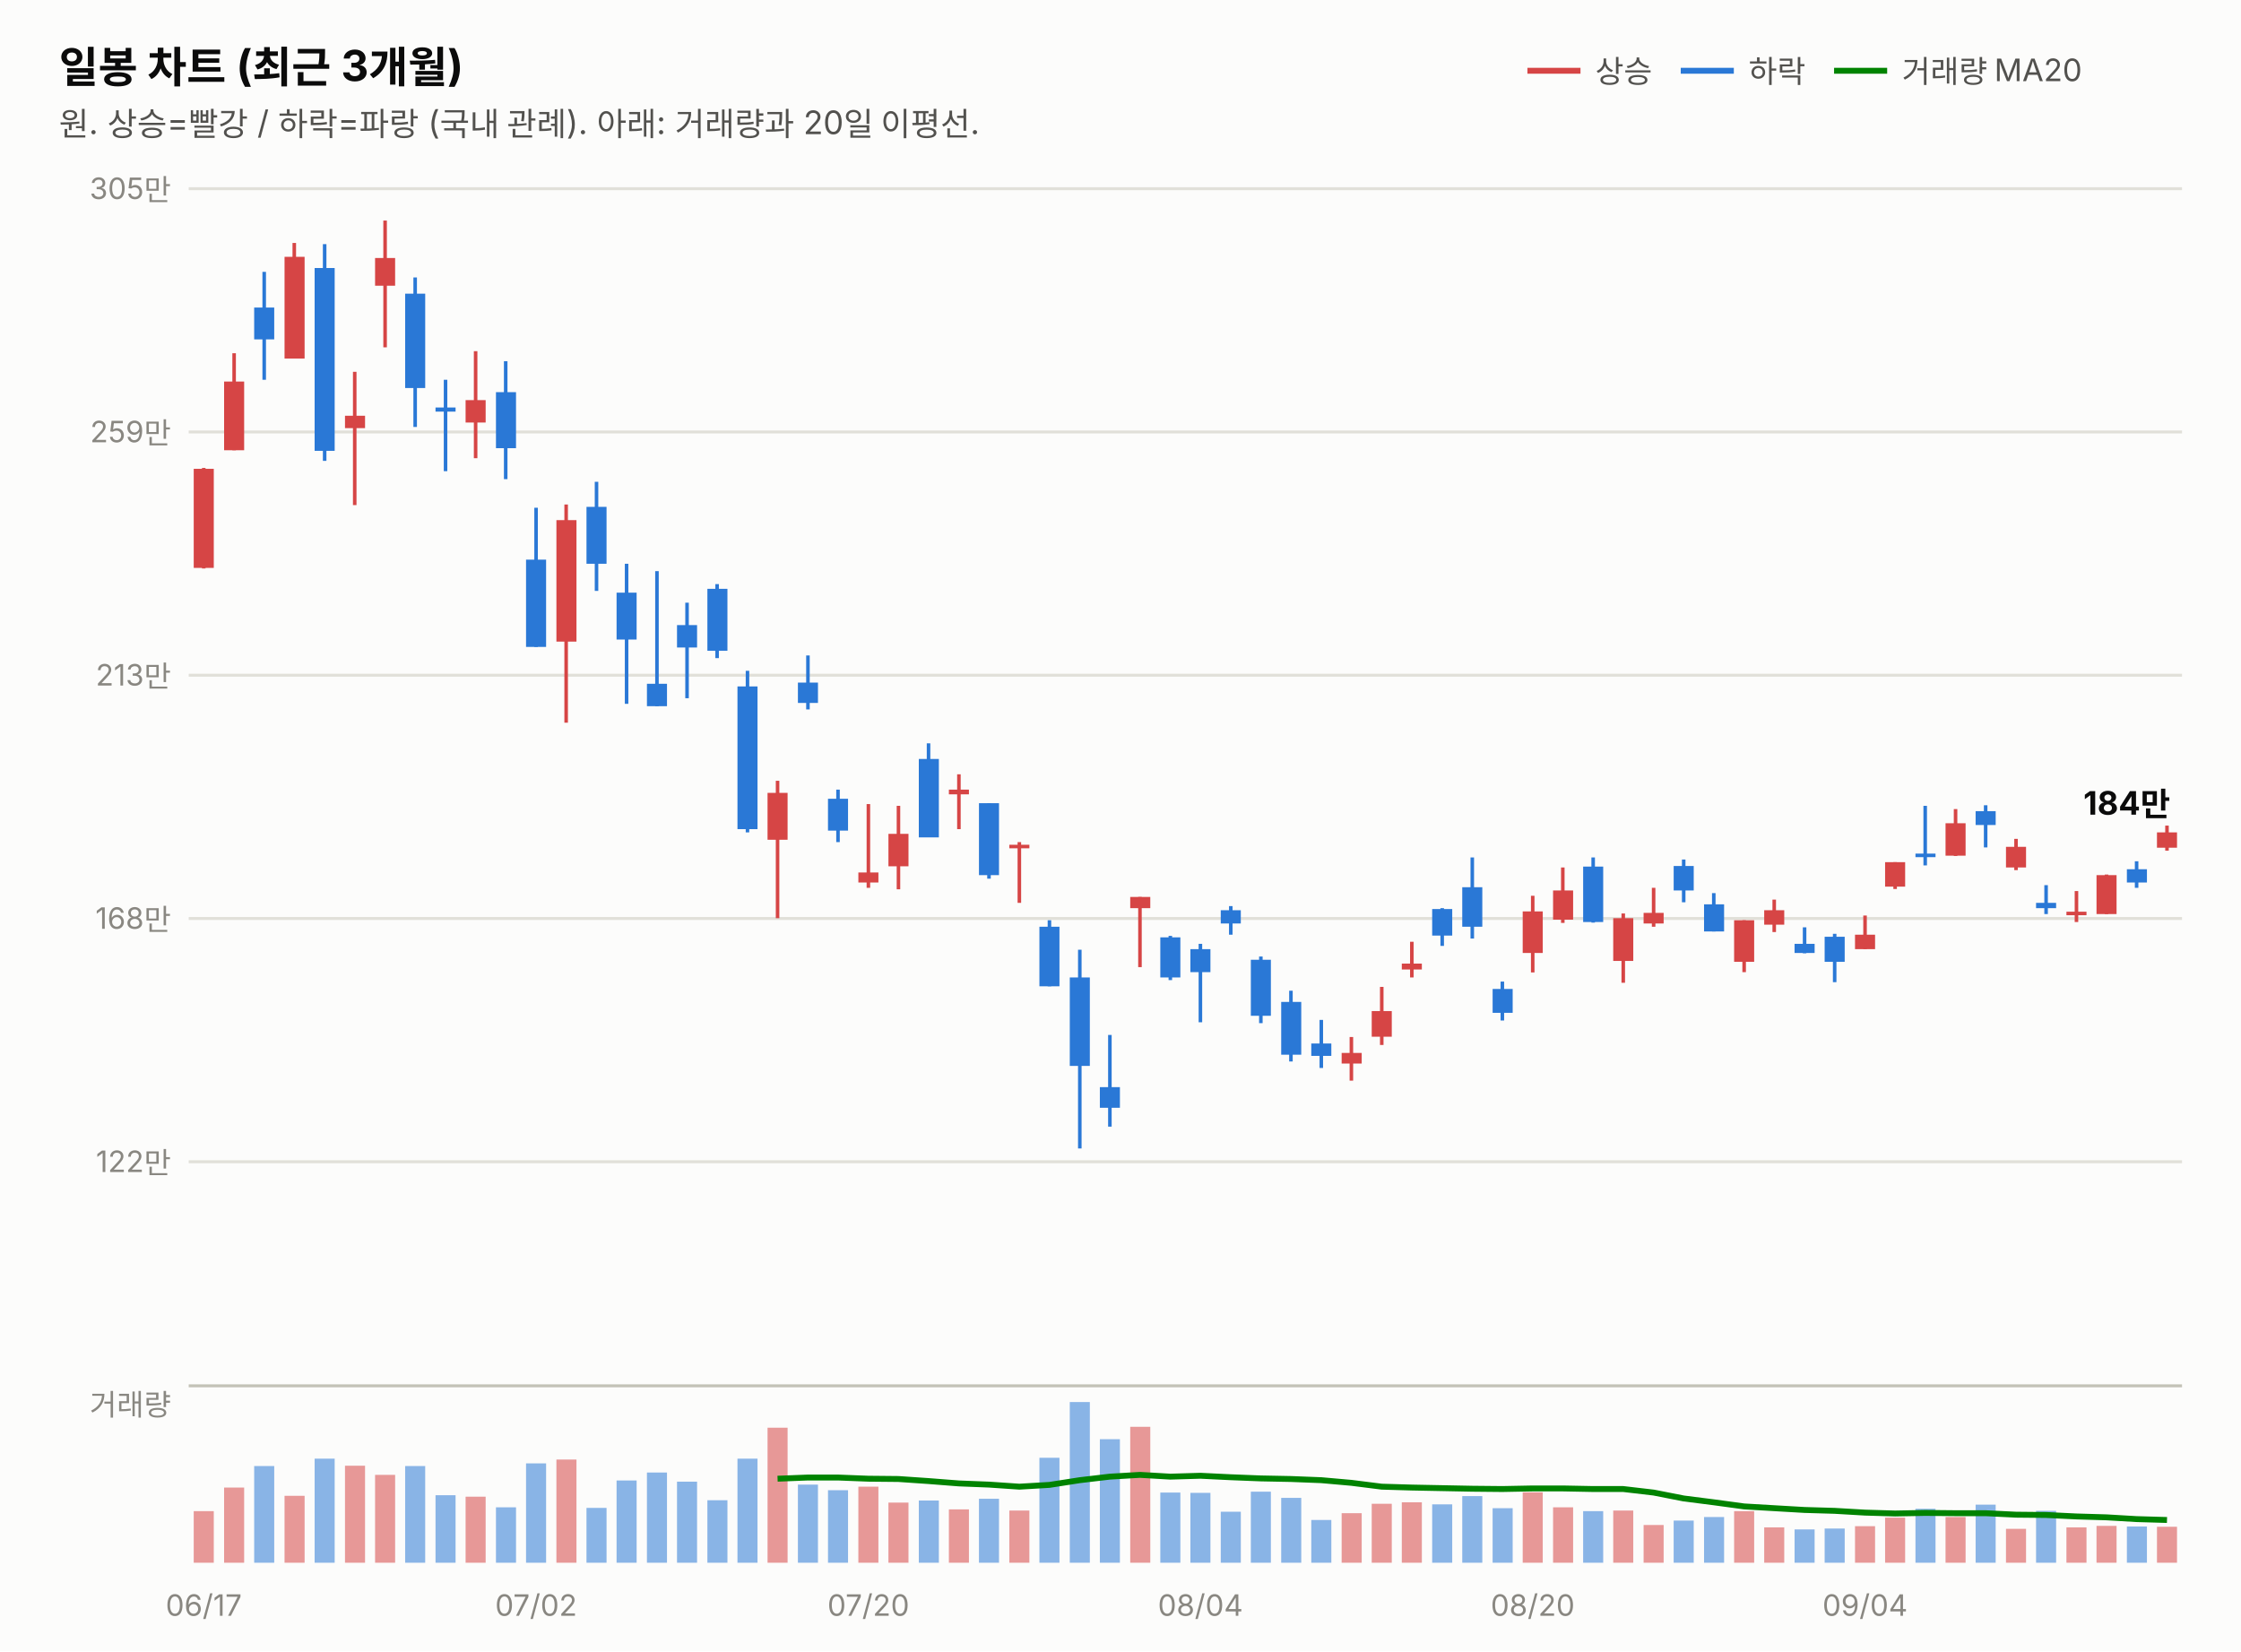
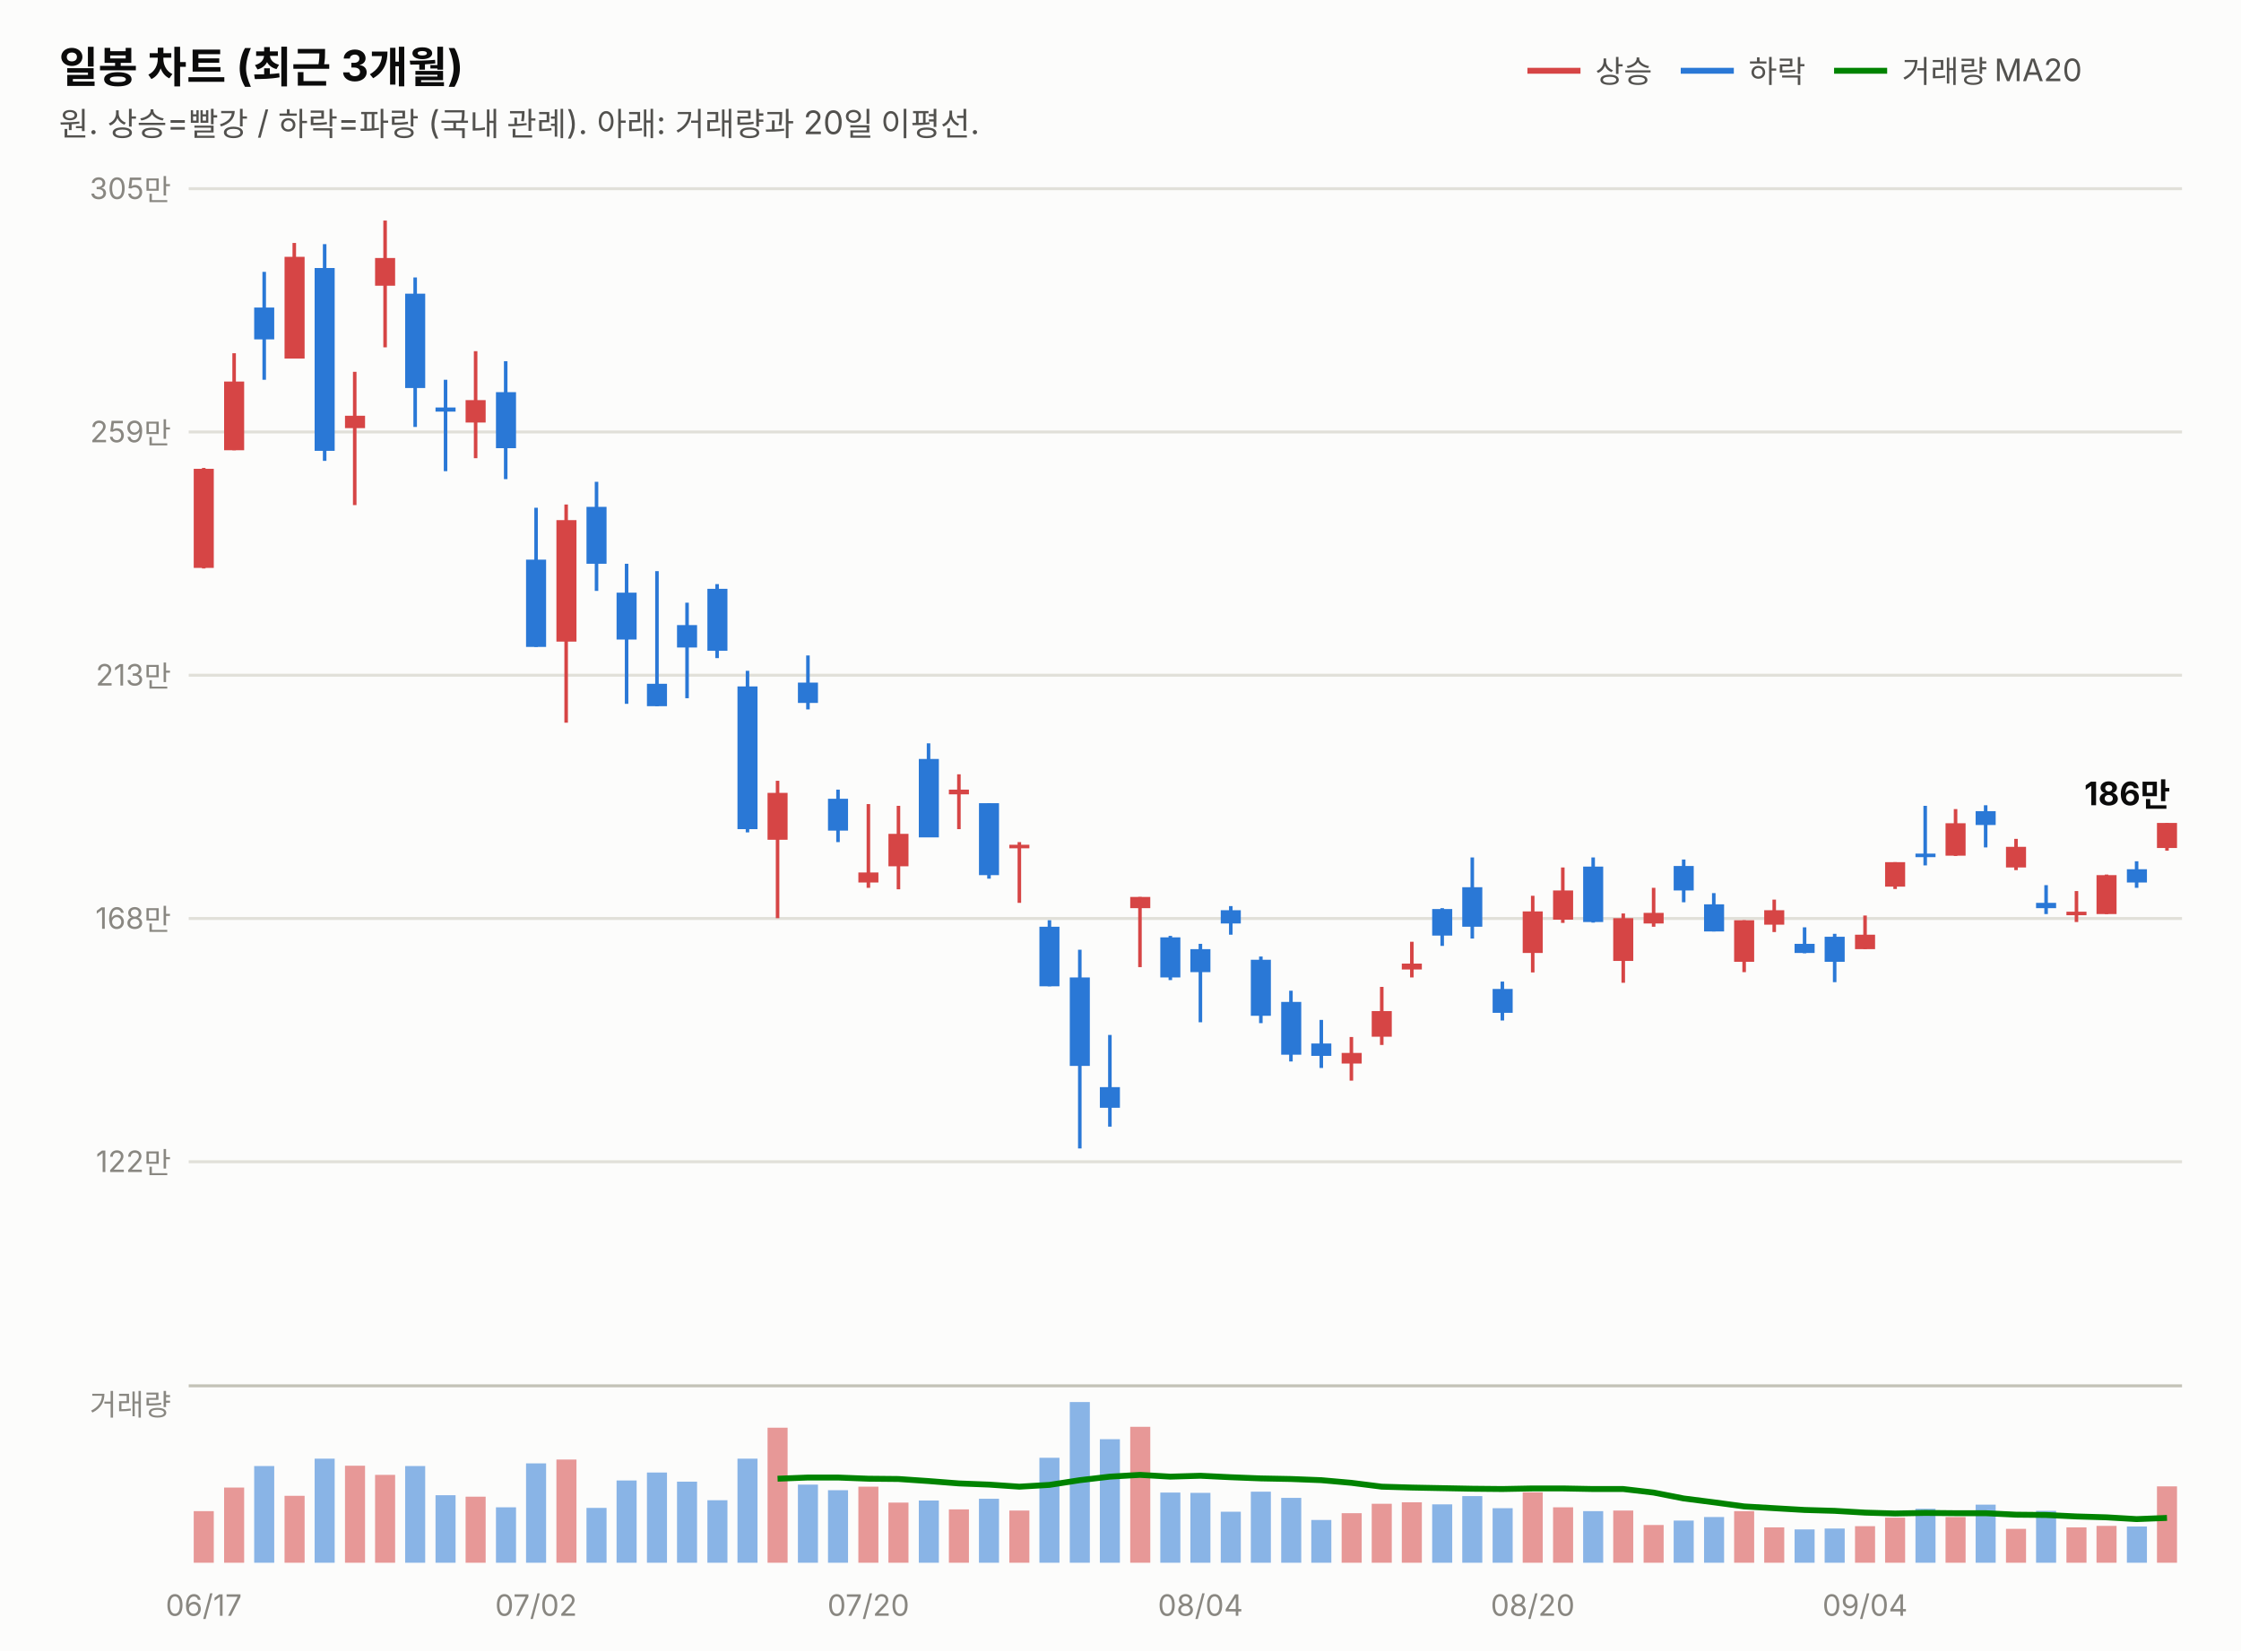
<svg xmlns="http://www.w3.org/2000/svg" width="760" height="560" viewBox="0 0 760 560" font-family="system-ui,-apple-system,&quot;Segoe UI&quot;,&quot;Malgun Gothic&quot;,&quot;Apple SD Gothic Neo&quot;,sans-serif">
  <rect width="760" height="560" fill="#fcfcfb" />
  <text x="20" y="28" font-size="14.5" font-weight="700" fill="#0b0b0b">일봉 차트 (최근 3개월)</text>
  <text x="20" y="46" font-size="11" fill="#52514e">원. 상승=빨강 / 하락=파랑 (국내 관례). 아래: 거래량과 20일 이평선.</text>
  <line x1="518" y1="24" x2="536" y2="24" stroke="#d64545" stroke-width="2" />
  <text x="541" y="28" font-size="10.5" fill="#52514e">상승</text>
  <line x1="570" y1="24" x2="588" y2="24" stroke="#2a78d6" stroke-width="2" />
  <text x="593" y="28" font-size="10.5" fill="#52514e">하락</text>
  <line x1="622" y1="24" x2="640" y2="24" stroke="#008300" stroke-width="2" />
  <text x="645" y="28" font-size="10.5" fill="#52514e">거래량 MA20</text>
  <line x1="64" y1="394.0" x2="740" y2="394.0" stroke="#e1e0d9" stroke-width="1" />
  <text x="58" y="397.5" font-size="10" fill="#898781" text-anchor="end" style="font-variant-numeric:tabular-nums">122만</text>
  <line x1="64" y1="311.5" x2="740" y2="311.5" stroke="#e1e0d9" stroke-width="1" />
  <text x="58" y="315.0" font-size="10" fill="#898781" text-anchor="end" style="font-variant-numeric:tabular-nums">168만</text>
  <line x1="64" y1="229.0" x2="740" y2="229.0" stroke="#e1e0d9" stroke-width="1" />
  <text x="58" y="232.5" font-size="10" fill="#898781" text-anchor="end" style="font-variant-numeric:tabular-nums">213만</text>
  <line x1="64" y1="146.5" x2="740" y2="146.5" stroke="#e1e0d9" stroke-width="1" />
  <text x="58" y="150.0" font-size="10" fill="#898781" text-anchor="end" style="font-variant-numeric:tabular-nums">259만</text>
  <line x1="64" y1="64.0" x2="740" y2="64.0" stroke="#e1e0d9" stroke-width="1" />
  <text x="58" y="67.5" font-size="10" fill="#898781" text-anchor="end" style="font-variant-numeric:tabular-nums">305만</text>
  <line x1="69.1" y1="158.7" x2="69.1" y2="192.8" stroke="#d64545" stroke-width="1.2" />
  <rect x="65.7" y="159.0" width="6.8" height="33.6" fill="#d64545" />
  <line x1="79.4" y1="119.8" x2="79.4" y2="152.7" stroke="#d64545" stroke-width="1.2" />
  <rect x="76.0" y="129.4" width="6.8" height="23.3" fill="#d64545" />
  <line x1="89.6" y1="92.2" x2="89.6" y2="128.8" stroke="#2a78d6" stroke-width="1.2" />
  <rect x="86.2" y="104.3" width="6.8" height="10.8" fill="#2a78d6" />
  <line x1="99.8" y1="82.4" x2="99.8" y2="121.6" stroke="#d64545" stroke-width="1.2" />
  <rect x="96.5" y="87.1" width="6.8" height="34.5" fill="#d64545" />
  <line x1="110.1" y1="82.8" x2="110.1" y2="156.3" stroke="#2a78d6" stroke-width="1.2" />
  <rect x="106.7" y="90.9" width="6.8" height="62.0" fill="#2a78d6" />
  <line x1="120.3" y1="126.1" x2="120.3" y2="171.3" stroke="#d64545" stroke-width="1.2" />
  <rect x="117.0" y="141.0" width="6.8" height="4.2" fill="#d64545" />
  <line x1="130.6" y1="74.8" x2="130.6" y2="117.8" stroke="#d64545" stroke-width="1.2" />
  <rect x="127.2" y="87.5" width="6.8" height="9.4" fill="#d64545" />
  <line x1="140.8" y1="94.1" x2="140.8" y2="144.8" stroke="#2a78d6" stroke-width="1.2" />
  <rect x="137.4" y="99.6" width="6.8" height="32.0" fill="#2a78d6" />
  <line x1="151.1" y1="128.8" x2="151.1" y2="159.8" stroke="#2a78d6" stroke-width="1.2" />
  <rect x="147.7" y="138.2" width="6.8" height="1.4" fill="#2a78d6" />
  <line x1="161.3" y1="119.1" x2="161.3" y2="155.4" stroke="#d64545" stroke-width="1.2" />
  <rect x="157.9" y="135.7" width="6.8" height="7.6" fill="#d64545" />
  <line x1="171.5" y1="122.5" x2="171.5" y2="162.5" stroke="#2a78d6" stroke-width="1.2" />
  <rect x="168.2" y="133.0" width="6.8" height="19.0" fill="#2a78d6" />
  <line x1="181.8" y1="172.2" x2="181.8" y2="219.4" stroke="#2a78d6" stroke-width="1.2" />
  <rect x="178.4" y="189.8" width="6.8" height="29.6" fill="#2a78d6" />
  <line x1="192.0" y1="171.1" x2="192.0" y2="245.1" stroke="#d64545" stroke-width="1.2" />
  <rect x="188.7" y="176.4" width="6.8" height="41.2" fill="#d64545" />
  <line x1="202.3" y1="163.4" x2="202.3" y2="200.4" stroke="#2a78d6" stroke-width="1.2" />
  <rect x="198.9" y="171.9" width="6.8" height="19.3" fill="#2a78d6" />
  <line x1="212.5" y1="191.2" x2="212.5" y2="238.7" stroke="#2a78d6" stroke-width="1.2" />
  <rect x="209.1" y="201.0" width="6.8" height="15.9" fill="#2a78d6" />
  <line x1="222.8" y1="193.7" x2="222.8" y2="239.5" stroke="#2a78d6" stroke-width="1.2" />
  <rect x="219.4" y="231.9" width="6.8" height="7.6" fill="#2a78d6" />
  <line x1="233.0" y1="204.4" x2="233.0" y2="236.8" stroke="#2a78d6" stroke-width="1.2" />
  <rect x="229.6" y="212.0" width="6.8" height="7.6" fill="#2a78d6" />
  <line x1="243.2" y1="198.1" x2="243.2" y2="223.2" stroke="#2a78d6" stroke-width="1.2" />
  <rect x="239.9" y="199.7" width="6.8" height="21.0" fill="#2a78d6" />
  <line x1="253.5" y1="227.5" x2="253.5" y2="282.3" stroke="#2a78d6" stroke-width="1.2" />
  <rect x="250.1" y="232.8" width="6.8" height="48.4" fill="#2a78d6" />
  <line x1="263.7" y1="264.8" x2="263.7" y2="311.4" stroke="#d64545" stroke-width="1.2" />
  <rect x="260.3" y="268.9" width="6.8" height="15.9" fill="#d64545" />
  <line x1="274.0" y1="222.3" x2="274.0" y2="240.6" stroke="#2a78d6" stroke-width="1.2" />
  <rect x="270.6" y="231.5" width="6.8" height="6.9" fill="#2a78d6" />
  <line x1="284.2" y1="267.8" x2="284.2" y2="285.6" stroke="#2a78d6" stroke-width="1.2" />
  <rect x="280.8" y="270.9" width="6.8" height="10.8" fill="#2a78d6" />
  <line x1="294.5" y1="272.7" x2="294.5" y2="301.1" stroke="#d64545" stroke-width="1.2" />
  <rect x="291.1" y="295.9" width="6.8" height="3.4" fill="#d64545" />
  <line x1="304.7" y1="273.3" x2="304.7" y2="301.6" stroke="#d64545" stroke-width="1.2" />
  <rect x="301.3" y="282.8" width="6.8" height="11.0" fill="#d64545" />
  <line x1="314.9" y1="252.1" x2="314.9" y2="283.9" stroke="#2a78d6" stroke-width="1.2" />
  <rect x="311.6" y="257.4" width="6.8" height="26.6" fill="#2a78d6" />
  <line x1="325.2" y1="262.6" x2="325.2" y2="281.2" stroke="#d64545" stroke-width="1.2" />
  <rect x="321.8" y="267.8" width="6.8" height="1.6" fill="#d64545" />
  <line x1="335.4" y1="272.4" x2="335.4" y2="298.0" stroke="#2a78d6" stroke-width="1.2" />
  <rect x="332.0" y="272.4" width="6.8" height="24.4" fill="#2a78d6" />
  <line x1="345.7" y1="285.6" x2="345.7" y2="306.2" stroke="#d64545" stroke-width="1.2" />
  <rect x="342.3" y="286.5" width="6.8" height="1.2" fill="#d64545" />
  <line x1="355.9" y1="312.1" x2="355.9" y2="334.5" stroke="#2a78d6" stroke-width="1.2" />
  <rect x="352.5" y="314.3" width="6.8" height="20.2" fill="#2a78d6" />
  <line x1="366.2" y1="322.1" x2="366.2" y2="389.5" stroke="#2a78d6" stroke-width="1.2" />
  <rect x="362.8" y="331.5" width="6.8" height="30.0" fill="#2a78d6" />
  <line x1="376.4" y1="351.0" x2="376.4" y2="382.1" stroke="#2a78d6" stroke-width="1.2" />
  <rect x="373.0" y="368.7" width="6.8" height="7.0" fill="#2a78d6" />
  <line x1="386.6" y1="304.2" x2="386.6" y2="328.0" stroke="#d64545" stroke-width="1.2" />
  <rect x="383.3" y="304.2" width="6.8" height="3.8" fill="#d64545" />
  <line x1="396.9" y1="317.4" x2="396.9" y2="332.4" stroke="#2a78d6" stroke-width="1.2" />
  <rect x="393.5" y="317.9" width="6.8" height="13.6" fill="#2a78d6" />
  <line x1="407.1" y1="320.1" x2="407.1" y2="346.7" stroke="#2a78d6" stroke-width="1.2" />
  <rect x="403.7" y="321.9" width="6.8" height="7.8" fill="#2a78d6" />
  <line x1="417.4" y1="307.3" x2="417.4" y2="317.0" stroke="#2a78d6" stroke-width="1.2" />
  <rect x="414.0" y="308.7" width="6.8" height="4.5" fill="#2a78d6" />
  <line x1="427.6" y1="324.4" x2="427.6" y2="347.0" stroke="#2a78d6" stroke-width="1.2" />
  <rect x="424.2" y="325.5" width="6.8" height="19.0" fill="#2a78d6" />
  <line x1="437.8" y1="336.0" x2="437.8" y2="360.0" stroke="#2a78d6" stroke-width="1.2" />
  <rect x="434.5" y="339.8" width="6.8" height="17.9" fill="#2a78d6" />
  <line x1="448.1" y1="345.9" x2="448.1" y2="362.2" stroke="#2a78d6" stroke-width="1.2" />
  <rect x="444.7" y="353.9" width="6.8" height="4.2" fill="#2a78d6" />
  <line x1="458.3" y1="351.7" x2="458.3" y2="366.5" stroke="#d64545" stroke-width="1.2" />
  <rect x="455.0" y="357.1" width="6.8" height="3.6" fill="#d64545" />
  <line x1="468.6" y1="334.7" x2="468.6" y2="354.4" stroke="#d64545" stroke-width="1.2" />
  <rect x="465.2" y="342.9" width="6.8" height="8.7" fill="#d64545" />
  <line x1="478.8" y1="319.4" x2="478.8" y2="331.5" stroke="#d64545" stroke-width="1.2" />
  <rect x="475.4" y="326.8" width="6.8" height="2.0" fill="#d64545" />
  <line x1="489.1" y1="308.0" x2="489.1" y2="320.8" stroke="#2a78d6" stroke-width="1.2" />
  <rect x="485.7" y="308.3" width="6.8" height="9.0" fill="#2a78d6" />
  <line x1="499.3" y1="290.8" x2="499.3" y2="318.3" stroke="#2a78d6" stroke-width="1.2" />
  <rect x="495.9" y="300.9" width="6.8" height="13.4" fill="#2a78d6" />
  <line x1="509.5" y1="332.9" x2="509.5" y2="346.1" stroke="#2a78d6" stroke-width="1.2" />
  <rect x="506.2" y="335.4" width="6.8" height="8.1" fill="#2a78d6" />
  <line x1="519.8" y1="303.8" x2="519.8" y2="329.8" stroke="#d64545" stroke-width="1.2" />
  <rect x="516.4" y="309.1" width="6.8" height="14.1" fill="#d64545" />
  <line x1="530.0" y1="294.2" x2="530.0" y2="313.0" stroke="#d64545" stroke-width="1.2" />
  <rect x="526.7" y="302.0" width="6.8" height="9.9" fill="#d64545" />
  <line x1="540.3" y1="290.8" x2="540.3" y2="312.9" stroke="#2a78d6" stroke-width="1.2" />
  <rect x="536.9" y="293.9" width="6.8" height="18.8" fill="#2a78d6" />
  <line x1="550.5" y1="309.8" x2="550.5" y2="333.3" stroke="#d64545" stroke-width="1.2" />
  <rect x="547.1" y="311.4" width="6.8" height="14.5" fill="#d64545" />
  <line x1="560.8" y1="301.1" x2="560.8" y2="314.3" stroke="#d64545" stroke-width="1.2" />
  <rect x="557.4" y="309.6" width="6.8" height="3.6" fill="#d64545" />
  <line x1="571.0" y1="291.5" x2="571.0" y2="306.0" stroke="#2a78d6" stroke-width="1.2" />
  <rect x="567.6" y="293.7" width="6.8" height="8.3" fill="#2a78d6" />
  <line x1="581.2" y1="302.9" x2="581.2" y2="315.9" stroke="#2a78d6" stroke-width="1.2" />
  <rect x="577.9" y="306.7" width="6.8" height="9.2" fill="#2a78d6" />
  <line x1="591.5" y1="312.1" x2="591.5" y2="329.7" stroke="#d64545" stroke-width="1.2" />
  <rect x="588.1" y="312.1" width="6.8" height="14.1" fill="#d64545" />
  <line x1="601.7" y1="305.1" x2="601.7" y2="316.1" stroke="#d64545" stroke-width="1.2" />
  <rect x="598.3" y="308.7" width="6.8" height="4.9" fill="#d64545" />
  <line x1="612.0" y1="314.5" x2="612.0" y2="323.3" stroke="#2a78d6" stroke-width="1.2" />
  <rect x="608.6" y="320.1" width="6.8" height="3.1" fill="#2a78d6" />
  <line x1="622.2" y1="316.7" x2="622.2" y2="333.1" stroke="#2a78d6" stroke-width="1.2" />
  <rect x="618.8" y="317.7" width="6.8" height="8.5" fill="#2a78d6" />
  <line x1="632.5" y1="310.5" x2="632.5" y2="321.9" stroke="#d64545" stroke-width="1.2" />
  <rect x="629.1" y="317.0" width="6.8" height="4.9" fill="#d64545" />
  <line x1="642.7" y1="292.4" x2="642.7" y2="301.5" stroke="#d64545" stroke-width="1.2" />
  <rect x="639.3" y="292.4" width="6.8" height="8.3" fill="#d64545" />
  <line x1="652.9" y1="273.3" x2="652.9" y2="293.5" stroke="#2a78d6" stroke-width="1.2" />
  <rect x="649.6" y="289.5" width="6.8" height="1.2" fill="#2a78d6" />
  <line x1="663.2" y1="274.4" x2="663.2" y2="290.3" stroke="#d64545" stroke-width="1.2" />
  <rect x="659.8" y="279.2" width="6.8" height="11.0" fill="#d64545" />
  <line x1="673.4" y1="273.1" x2="673.4" y2="287.4" stroke="#2a78d6" stroke-width="1.2" />
  <rect x="670.0" y="275.1" width="6.8" height="4.7" fill="#2a78d6" />
  <line x1="683.7" y1="284.5" x2="683.7" y2="295.1" stroke="#d64545" stroke-width="1.2" />
  <rect x="680.3" y="287.2" width="6.8" height="7.0" fill="#d64545" />
  <line x1="693.9" y1="300.2" x2="693.9" y2="310.0" stroke="#2a78d6" stroke-width="1.2" />
  <rect x="690.5" y="306.2" width="6.8" height="1.8" fill="#2a78d6" />
  <line x1="704.2" y1="302.2" x2="704.2" y2="312.7" stroke="#d64545" stroke-width="1.2" />
  <rect x="700.8" y="309.2" width="6.8" height="1.2" fill="#d64545" />
  <line x1="714.4" y1="296.6" x2="714.4" y2="310.0" stroke="#d64545" stroke-width="1.2" />
  <rect x="711.0" y="296.8" width="6.8" height="13.2" fill="#d64545" />
  <line x1="724.6" y1="292.1" x2="724.6" y2="301.1" stroke="#2a78d6" stroke-width="1.2" />
  <rect x="721.3" y="294.8" width="6.8" height="4.5" fill="#2a78d6" />
-   <line x1="734.9" y1="280.0" x2="734.9" y2="288.5" stroke="#d64545" stroke-width="1.2" />
-   <rect x="731.5" y="282.3" width="6.8" height="5.2" fill="#d64545" />
-   <text x="736" y="276.3" font-size="11" font-weight="700" fill="#0b0b0b" text-anchor="end" style="font-variant-numeric:tabular-nums">184만</text>
+   <line x1="734.9" y1="279.1" x2="734.9" y2="288.5" stroke="#d64545" stroke-width="1.2" />
+   <rect x="731.5" y="279.1" width="6.8" height="8.5" fill="#d64545" />
+   <text x="736" y="273.1" font-size="11" font-weight="700" fill="#0b0b0b" text-anchor="end" style="font-variant-numeric:tabular-nums">186만</text>
  <line x1="64" y1="470" x2="740" y2="470" stroke="#c3c2b7" stroke-width="1" />
  <text x="58" y="480" font-size="10" fill="#898781" text-anchor="end">거래량</text>
  <rect x="65.7" y="512.5" width="6.8" height="17.5" fill="#d64545" opacity="0.55" />
  <rect x="76.0" y="504.5" width="6.8" height="25.5" fill="#d64545" opacity="0.55" />
  <rect x="86.2" y="497.2" width="6.8" height="32.8" fill="#2a78d6" opacity="0.55" />
  <rect x="96.5" y="507.3" width="6.8" height="22.7" fill="#d64545" opacity="0.55" />
  <rect x="106.7" y="494.7" width="6.8" height="35.3" fill="#2a78d6" opacity="0.55" />
  <rect x="117.0" y="497.1" width="6.8" height="32.9" fill="#d64545" opacity="0.55" />
  <rect x="127.2" y="500.2" width="6.8" height="29.8" fill="#d64545" opacity="0.55" />
  <rect x="137.4" y="497.2" width="6.8" height="32.8" fill="#2a78d6" opacity="0.55" />
  <rect x="147.7" y="507.1" width="6.8" height="22.9" fill="#2a78d6" opacity="0.55" />
  <rect x="157.9" y="507.6" width="6.8" height="22.4" fill="#d64545" opacity="0.55" />
  <rect x="168.2" y="511.2" width="6.8" height="18.8" fill="#2a78d6" opacity="0.55" />
  <rect x="178.4" y="496.3" width="6.8" height="33.7" fill="#2a78d6" opacity="0.55" />
  <rect x="188.7" y="495.0" width="6.8" height="35.0" fill="#d64545" opacity="0.55" />
  <rect x="198.9" y="511.4" width="6.8" height="18.6" fill="#2a78d6" opacity="0.55" />
  <rect x="209.1" y="502.1" width="6.8" height="27.9" fill="#2a78d6" opacity="0.55" />
  <rect x="219.4" y="499.4" width="6.8" height="30.6" fill="#2a78d6" opacity="0.55" />
  <rect x="229.6" y="502.5" width="6.8" height="27.5" fill="#2a78d6" opacity="0.55" />
  <rect x="239.9" y="508.8" width="6.8" height="21.2" fill="#2a78d6" opacity="0.55" />
  <rect x="250.1" y="494.7" width="6.8" height="35.3" fill="#2a78d6" opacity="0.55" />
  <rect x="260.3" y="484.2" width="6.8" height="45.8" fill="#d64545" opacity="0.55" />
  <rect x="270.6" y="503.5" width="6.8" height="26.5" fill="#2a78d6" opacity="0.55" />
  <rect x="280.8" y="505.4" width="6.8" height="24.6" fill="#2a78d6" opacity="0.55" />
  <rect x="291.1" y="504.2" width="6.8" height="25.8" fill="#d64545" opacity="0.55" />
  <rect x="301.3" y="509.6" width="6.8" height="20.4" fill="#d64545" opacity="0.55" />
  <rect x="311.6" y="508.9" width="6.8" height="21.1" fill="#2a78d6" opacity="0.55" />
  <rect x="321.8" y="511.9" width="6.8" height="18.1" fill="#d64545" opacity="0.55" />
  <rect x="332.0" y="508.3" width="6.8" height="21.7" fill="#2a78d6" opacity="0.55" />
  <rect x="342.3" y="512.3" width="6.8" height="17.7" fill="#d64545" opacity="0.55" />
  <rect x="352.5" y="494.4" width="6.8" height="35.6" fill="#2a78d6" opacity="0.55" />
  <rect x="362.8" y="475.5" width="6.8" height="54.5" fill="#2a78d6" opacity="0.55" />
  <rect x="373.0" y="488.1" width="6.8" height="41.9" fill="#2a78d6" opacity="0.55" />
  <rect x="383.3" y="483.9" width="6.8" height="46.1" fill="#d64545" opacity="0.55" />
  <rect x="393.5" y="506.2" width="6.8" height="23.8" fill="#2a78d6" opacity="0.55" />
  <rect x="403.7" y="506.3" width="6.8" height="23.7" fill="#2a78d6" opacity="0.55" />
  <rect x="414.0" y="512.7" width="6.8" height="17.3" fill="#2a78d6" opacity="0.55" />
  <rect x="424.2" y="505.9" width="6.8" height="24.1" fill="#2a78d6" opacity="0.55" />
  <rect x="434.5" y="508.0" width="6.8" height="22.0" fill="#2a78d6" opacity="0.55" />
  <rect x="444.7" y="515.5" width="6.8" height="14.5" fill="#2a78d6" opacity="0.55" />
  <rect x="455.0" y="513.2" width="6.8" height="16.8" fill="#d64545" opacity="0.55" />
  <rect x="465.2" y="510.0" width="6.8" height="20.0" fill="#d64545" opacity="0.55" />
  <rect x="475.4" y="509.5" width="6.8" height="20.5" fill="#d64545" opacity="0.55" />
  <rect x="485.7" y="510.2" width="6.8" height="19.8" fill="#2a78d6" opacity="0.55" />
  <rect x="495.9" y="507.4" width="6.8" height="22.6" fill="#2a78d6" opacity="0.55" />
  <rect x="506.2" y="511.5" width="6.8" height="18.5" fill="#2a78d6" opacity="0.55" />
  <rect x="516.4" y="506.1" width="6.8" height="23.9" fill="#d64545" opacity="0.55" />
  <rect x="526.7" y="511.2" width="6.8" height="18.8" fill="#d64545" opacity="0.55" />
  <rect x="536.9" y="512.5" width="6.8" height="17.5" fill="#2a78d6" opacity="0.55" />
  <rect x="547.1" y="512.3" width="6.8" height="17.7" fill="#d64545" opacity="0.55" />
  <rect x="557.4" y="517.2" width="6.8" height="12.8" fill="#d64545" opacity="0.55" />
  <rect x="567.6" y="515.7" width="6.8" height="14.3" fill="#2a78d6" opacity="0.55" />
  <rect x="577.9" y="514.5" width="6.8" height="15.5" fill="#2a78d6" opacity="0.55" />
  <rect x="588.1" y="512.5" width="6.8" height="17.5" fill="#d64545" opacity="0.55" />
  <rect x="598.3" y="518.0" width="6.8" height="12.0" fill="#d64545" opacity="0.55" />
  <rect x="608.6" y="518.7" width="6.8" height="11.3" fill="#2a78d6" opacity="0.55" />
  <rect x="618.8" y="518.4" width="6.8" height="11.6" fill="#2a78d6" opacity="0.55" />
  <rect x="629.1" y="517.6" width="6.8" height="12.4" fill="#d64545" opacity="0.55" />
  <rect x="639.3" y="514.7" width="6.8" height="15.3" fill="#d64545" opacity="0.55" />
  <rect x="649.6" y="511.7" width="6.8" height="18.3" fill="#2a78d6" opacity="0.55" />
  <rect x="659.8" y="514.5" width="6.8" height="15.5" fill="#d64545" opacity="0.55" />
  <rect x="670.0" y="510.3" width="6.8" height="19.7" fill="#2a78d6" opacity="0.55" />
  <rect x="680.3" y="518.5" width="6.8" height="11.5" fill="#d64545" opacity="0.55" />
  <rect x="690.5" y="512.4" width="6.8" height="17.6" fill="#2a78d6" opacity="0.55" />
  <rect x="700.8" y="518.0" width="6.8" height="12.0" fill="#d64545" opacity="0.55" />
  <rect x="711.0" y="517.5" width="6.8" height="12.5" fill="#d64545" opacity="0.55" />
  <rect x="721.3" y="517.7" width="6.8" height="12.3" fill="#2a78d6" opacity="0.55" />
-   <rect x="731.5" y="517.8" width="6.8" height="12.2" fill="#d64545" opacity="0.55" />
-   <path d="M263.7,501.5 L274.0,501.1 L284.2,501.1 L294.5,501.5 L304.7,501.6 L314.9,502.3 L325.2,503.1 L335.4,503.5 L345.7,504.2 L355.9,503.6 L366.2,502.0 L376.4,500.8 L386.6,500.2 L396.9,500.8 L407.1,500.5 L417.4,501.0 L427.6,501.4 L437.8,501.6 L448.1,502.0 L458.3,502.9 L468.6,504.2 L478.8,504.5 L489.1,504.7 L499.3,504.9 L509.5,505.0 L519.8,504.8 L530.0,504.8 L540.3,505.0 L550.5,505.0 L560.8,506.2 L571.0,508.2 L581.2,509.5 L591.5,510.9 L601.7,511.5 L612.0,512.1 L622.2,512.4 L632.5,513.0 L642.7,513.3 L652.9,513.1 L663.2,513.2 L673.4,513.2 L683.7,513.7 L693.9,513.8 L704.2,514.3 L714.4,514.6 L724.6,515.2 L734.9,515.5" fill="none" stroke="#008300" stroke-width="2" />
+   <rect x="731.5" y="504.1" width="6.8" height="25.9" fill="#d64545" opacity="0.55" />
+   <path d="M263.7,501.5 L274.0,501.1 L284.2,501.1 L294.5,501.5 L304.7,501.6 L314.9,502.3 L325.2,503.1 L335.4,503.5 L345.7,504.2 L355.9,503.6 L366.2,502.0 L376.4,500.8 L386.6,500.2 L396.9,500.8 L407.1,500.5 L417.4,501.0 L427.6,501.4 L437.8,501.6 L448.1,502.0 L458.3,502.9 L468.6,504.2 L478.8,504.5 L489.1,504.7 L499.3,504.9 L509.5,505.0 L519.8,504.8 L530.0,504.8 L540.3,505.0 L550.5,505.0 L560.8,506.2 L571.0,508.2 L581.2,509.5 L591.5,510.9 L601.7,511.5 L612.0,512.1 L622.2,512.4 L632.5,513.0 L642.7,513.3 L652.9,513.1 L663.2,513.2 L673.4,513.2 L683.7,513.7 L693.9,513.8 L704.2,514.3 L714.4,514.6 L724.6,515.2 L734.9,514.8" fill="none" stroke="#008300" stroke-width="2" />
  <text x="69.1" y="548" font-size="10" fill="#898781" text-anchor="middle">06/17</text>
  <text x="181.8" y="548" font-size="10" fill="#898781" text-anchor="middle">07/02</text>
  <text x="294.5" y="548" font-size="10" fill="#898781" text-anchor="middle">07/20</text>
  <text x="407.1" y="548" font-size="10" fill="#898781" text-anchor="middle">08/04</text>
  <text x="519.8" y="548" font-size="10" fill="#898781" text-anchor="middle">08/20</text>
  <text x="632.5" y="548" font-size="10" fill="#898781" text-anchor="middle">09/04</text>
</svg>
